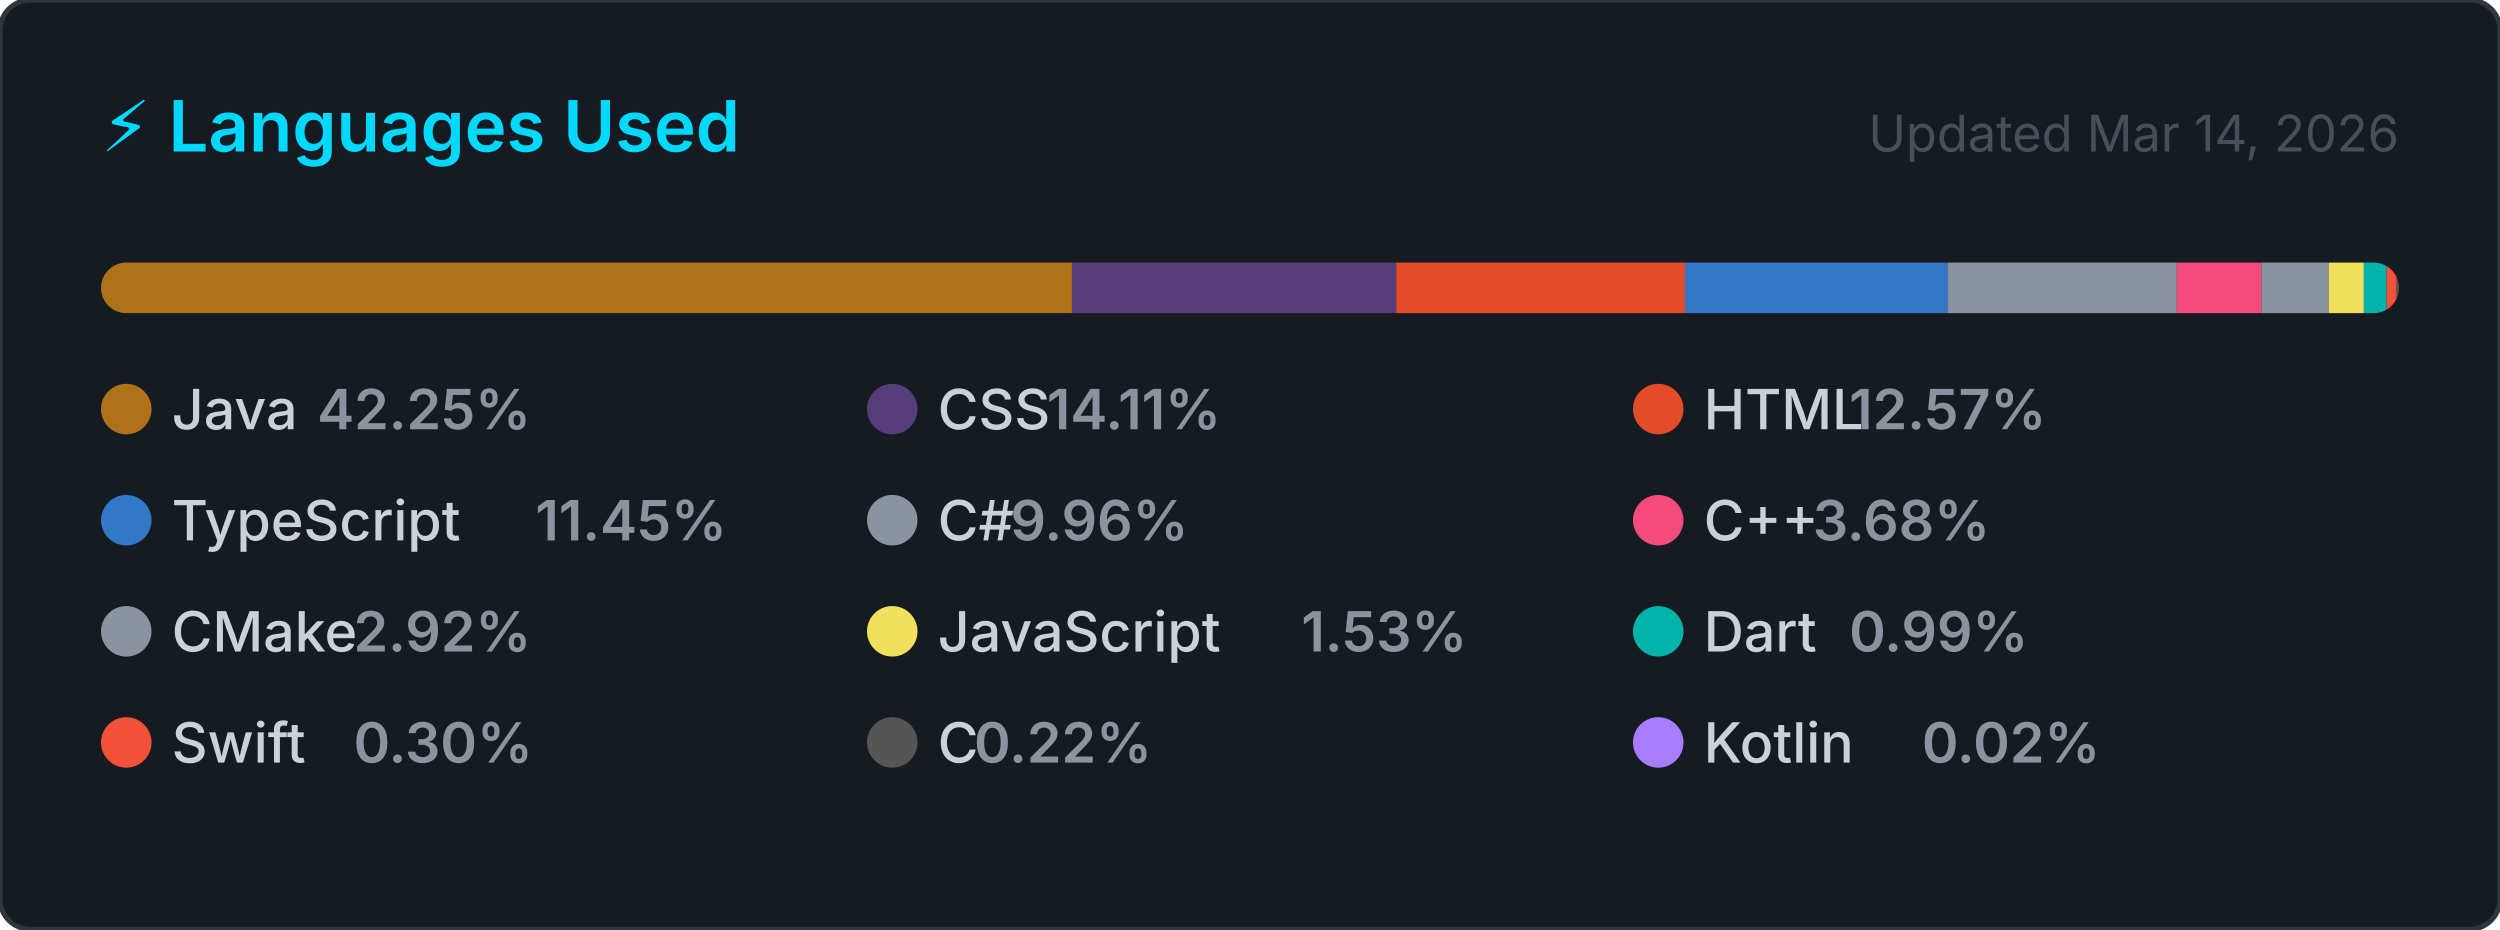
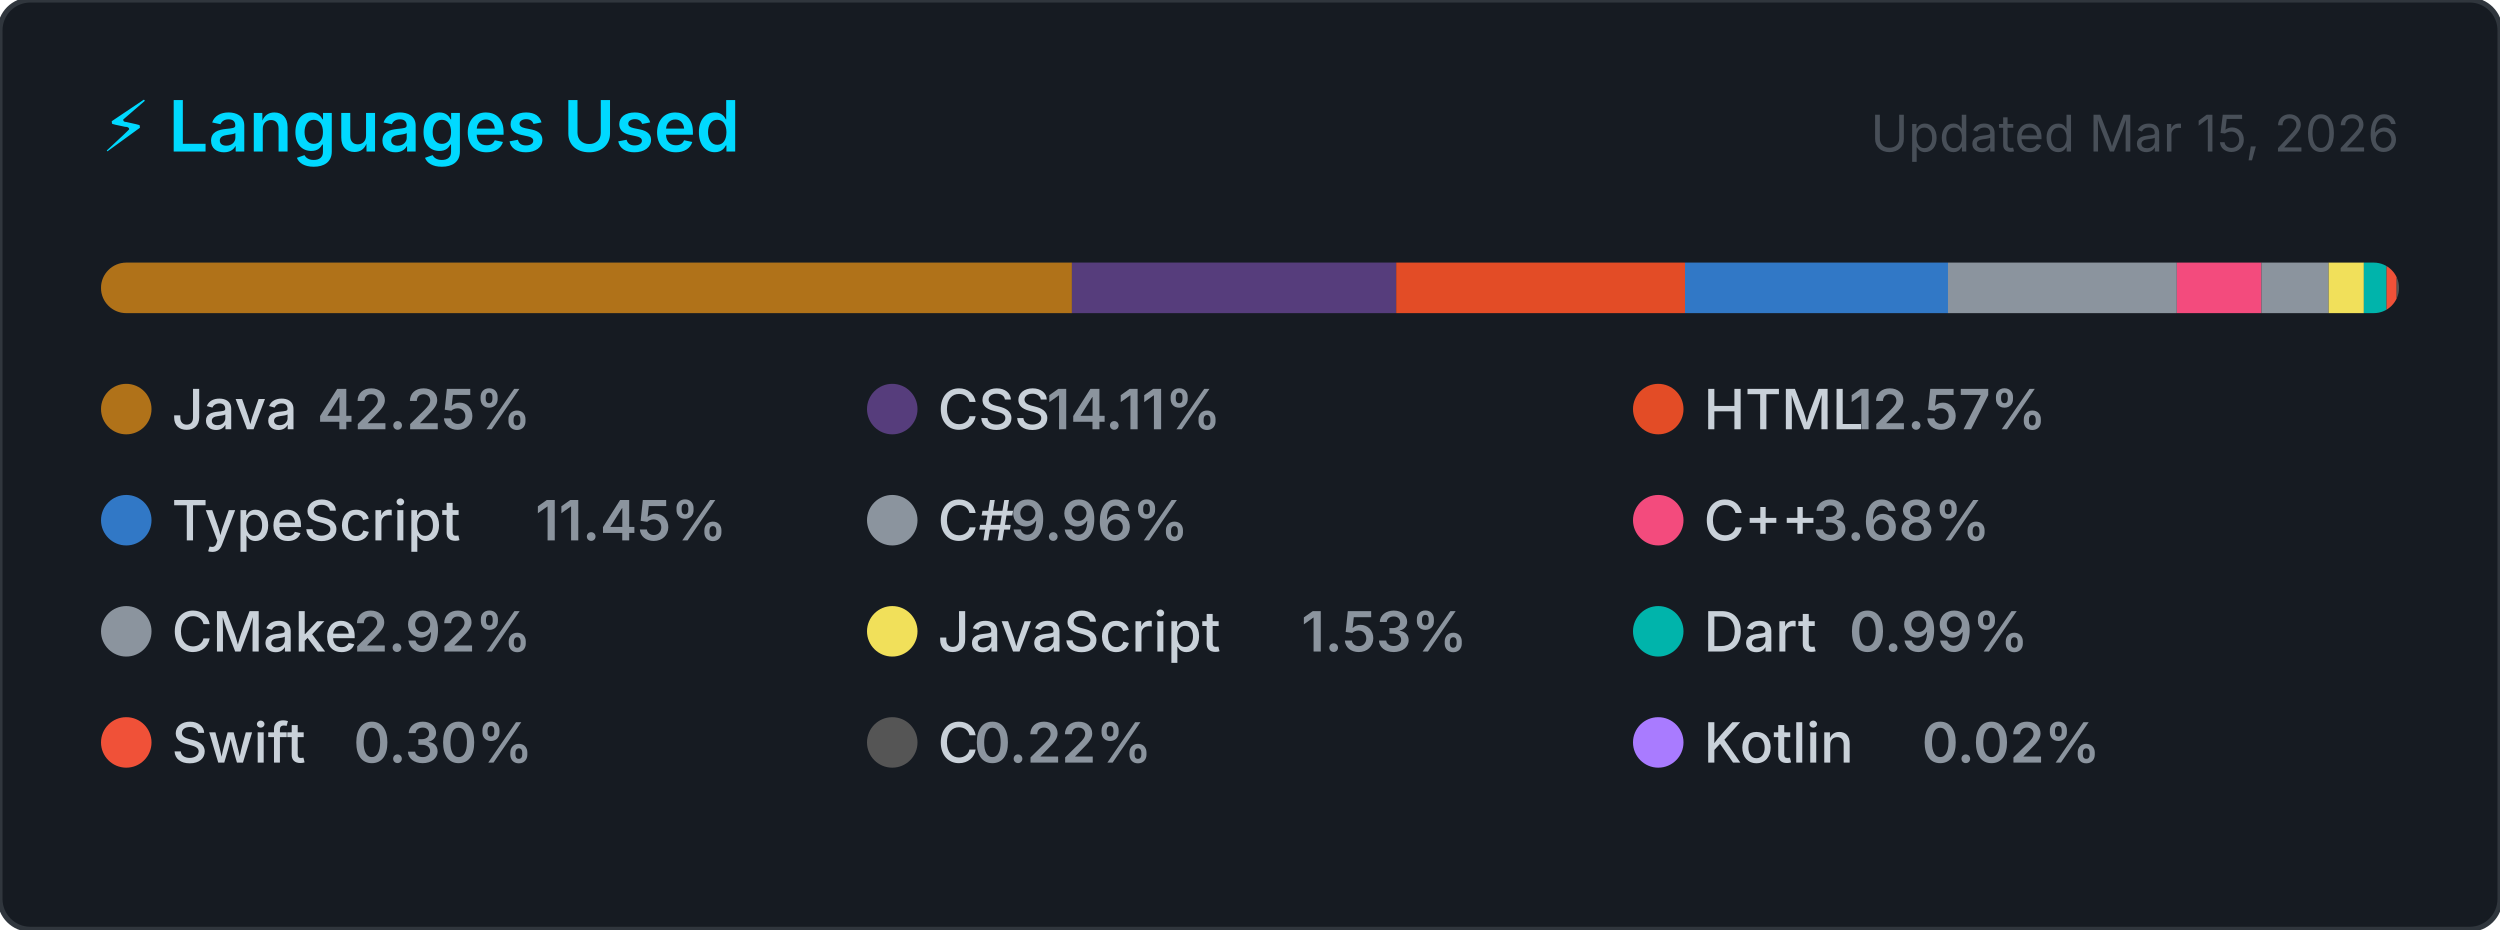
<svg xmlns="http://www.w3.org/2000/svg" width="495" height="184" viewBox="0 0 495 184" role="img" aria-label="Top programming languages for NaXeMate">
  <style>
    .card      { fill: #161b22; stroke: #30363d; stroke-width: 1; }
    .title     { font: 600 14px -apple-system, BlinkMacSystemFont, 'Segoe UI', sans-serif; fill: #00D9FF; }
    .updated   { font: 400 10px -apple-system, BlinkMacSystemFont, 'Segoe UI', sans-serif; fill: #484f58; }
    .lang-name { font: 500 11px -apple-system, BlinkMacSystemFont, 'Segoe UI', sans-serif; fill: #c9d1d9; }
    .lang-pct  { font: 600 11px -apple-system, BlinkMacSystemFont, 'Segoe UI', sans-serif; fill: #8b949e; }
  </style>
  <defs>
    <clipPath id="bar-clip">
      <rect x="20" y="52" width="455" height="10" rx="5" />
    </clipPath>
  </defs>
  <rect width="495" height="184" rx="6" ry="6" class="card" />
  <text x="20" y="30" class="title">⚡ Languages Used</text>
-   <text x="475" y="30" class="updated" text-anchor="end">Updated Mar 14, 2026</text>
+   <text x="475" y="30" class="updated" text-anchor="end">Updated Mar 15, 2026</text>
  <rect x="20" y="52" width="455" height="10" rx="5" fill="#21262d" />
  <g clip-path="url(#bar-clip)">
    <rect x="20.00" y="52" width="192.24" height="10" fill="#b07219" />
    <rect x="212.24" y="52" width="64.21" height="10" fill="#563d7c" />
    <rect x="276.45" y="52" width="57.18" height="10" fill="#e34c26" />
    <rect x="333.63" y="52" width="52.08" height="10" fill="#3178c6" />
    <rect x="385.70" y="52" width="45.31" height="10" fill="#8b949e" />
    <rect x="431.02" y="52" width="16.74" height="10" fill="#f34b7d" />
    <rect x="447.76" y="52" width="13.31" height="10" fill="#8b949e" />
    <rect x="461.07" y="52" width="6.98" height="10" fill="#f1e05a" />
    <rect x="468.04" y="52" width="4.50" height="10" fill="#00B4AB" />
    <rect x="472.54" y="52" width="2.00" height="10" fill="#F05138" />
    <rect x="474.54" y="52" width="2.00" height="10" fill="#555555" />
    <rect x="476.54" y="52" width="2.00" height="10" fill="#A97BFF" />
  </g>
  <g transform="translate(20, 76)">
    <circle cx="5" cy="5" r="5" fill="#b07219" />
    <text x="14" y="9" class="lang-name">Java</text>
    <text x="14" y="9" class="lang-pct" dx="28.8">42.25%</text>
  </g>
  <g transform="translate(171.6667, 76)">
    <circle cx="5" cy="5" r="5" fill="#563d7c" />
    <text x="14" y="9" class="lang-name">CSS</text>
    <text x="14" y="9" class="lang-pct" dx="21.6">14.11%</text>
  </g>
  <g transform="translate(323.3333, 76)">
    <circle cx="5" cy="5" r="5" fill="#e34c26" />
    <text x="14" y="9" class="lang-name">HTML</text>
    <text x="14" y="9" class="lang-pct" dx="28.8">12.57%</text>
  </g>
  <g transform="translate(20, 98)">
    <circle cx="5" cy="5" r="5" fill="#3178c6" />
    <text x="14" y="9" class="lang-name">TypeScript</text>
    <text x="14" y="9" class="lang-pct" dx="72">11.45%</text>
  </g>
  <g transform="translate(171.6667, 98)">
    <circle cx="5" cy="5" r="5" fill="#8b949e" />
    <text x="14" y="9" class="lang-name">C#</text>
    <text x="14" y="9" class="lang-pct" dx="14.4">9.96%</text>
  </g>
  <g transform="translate(323.3333, 98)">
    <circle cx="5" cy="5" r="5" fill="#f34b7d" />
    <text x="14" y="9" class="lang-name">C++</text>
    <text x="14" y="9" class="lang-pct" dx="21.6">3.68%</text>
  </g>
  <g transform="translate(20, 120)">
    <circle cx="5" cy="5" r="5" fill="#8b949e" />
    <text x="14" y="9" class="lang-name">CMake</text>
    <text x="14" y="9" class="lang-pct" dx="36">2.92%</text>
  </g>
  <g transform="translate(171.6667, 120)">
    <circle cx="5" cy="5" r="5" fill="#f1e05a" />
    <text x="14" y="9" class="lang-name">JavaScript</text>
    <text x="14" y="9" class="lang-pct" dx="72">1.53%</text>
  </g>
  <g transform="translate(323.3333, 120)">
    <circle cx="5" cy="5" r="5" fill="#00B4AB" />
    <text x="14" y="9" class="lang-name">Dart</text>
    <text x="14" y="9" class="lang-pct" dx="28.8">0.99%</text>
  </g>
  <g transform="translate(20, 142)">
    <circle cx="5" cy="5" r="5" fill="#F05138" />
    <text x="14" y="9" class="lang-name">Swift</text>
    <text x="14" y="9" class="lang-pct" dx="36">0.30%</text>
  </g>
  <g transform="translate(171.6667, 142)">
    <circle cx="5" cy="5" r="5" fill="#555555" />
    <text x="14" y="9" class="lang-name">C</text>
    <text x="14" y="9" class="lang-pct" dx="7.2">0.22%</text>
  </g>
  <g transform="translate(323.3333, 142)">
    <circle cx="5" cy="5" r="5" fill="#A97BFF" />
    <text x="14" y="9" class="lang-name">Kotlin</text>
    <text x="14" y="9" class="lang-pct" dx="43.2">0.02%</text>
  </g>
</svg>
